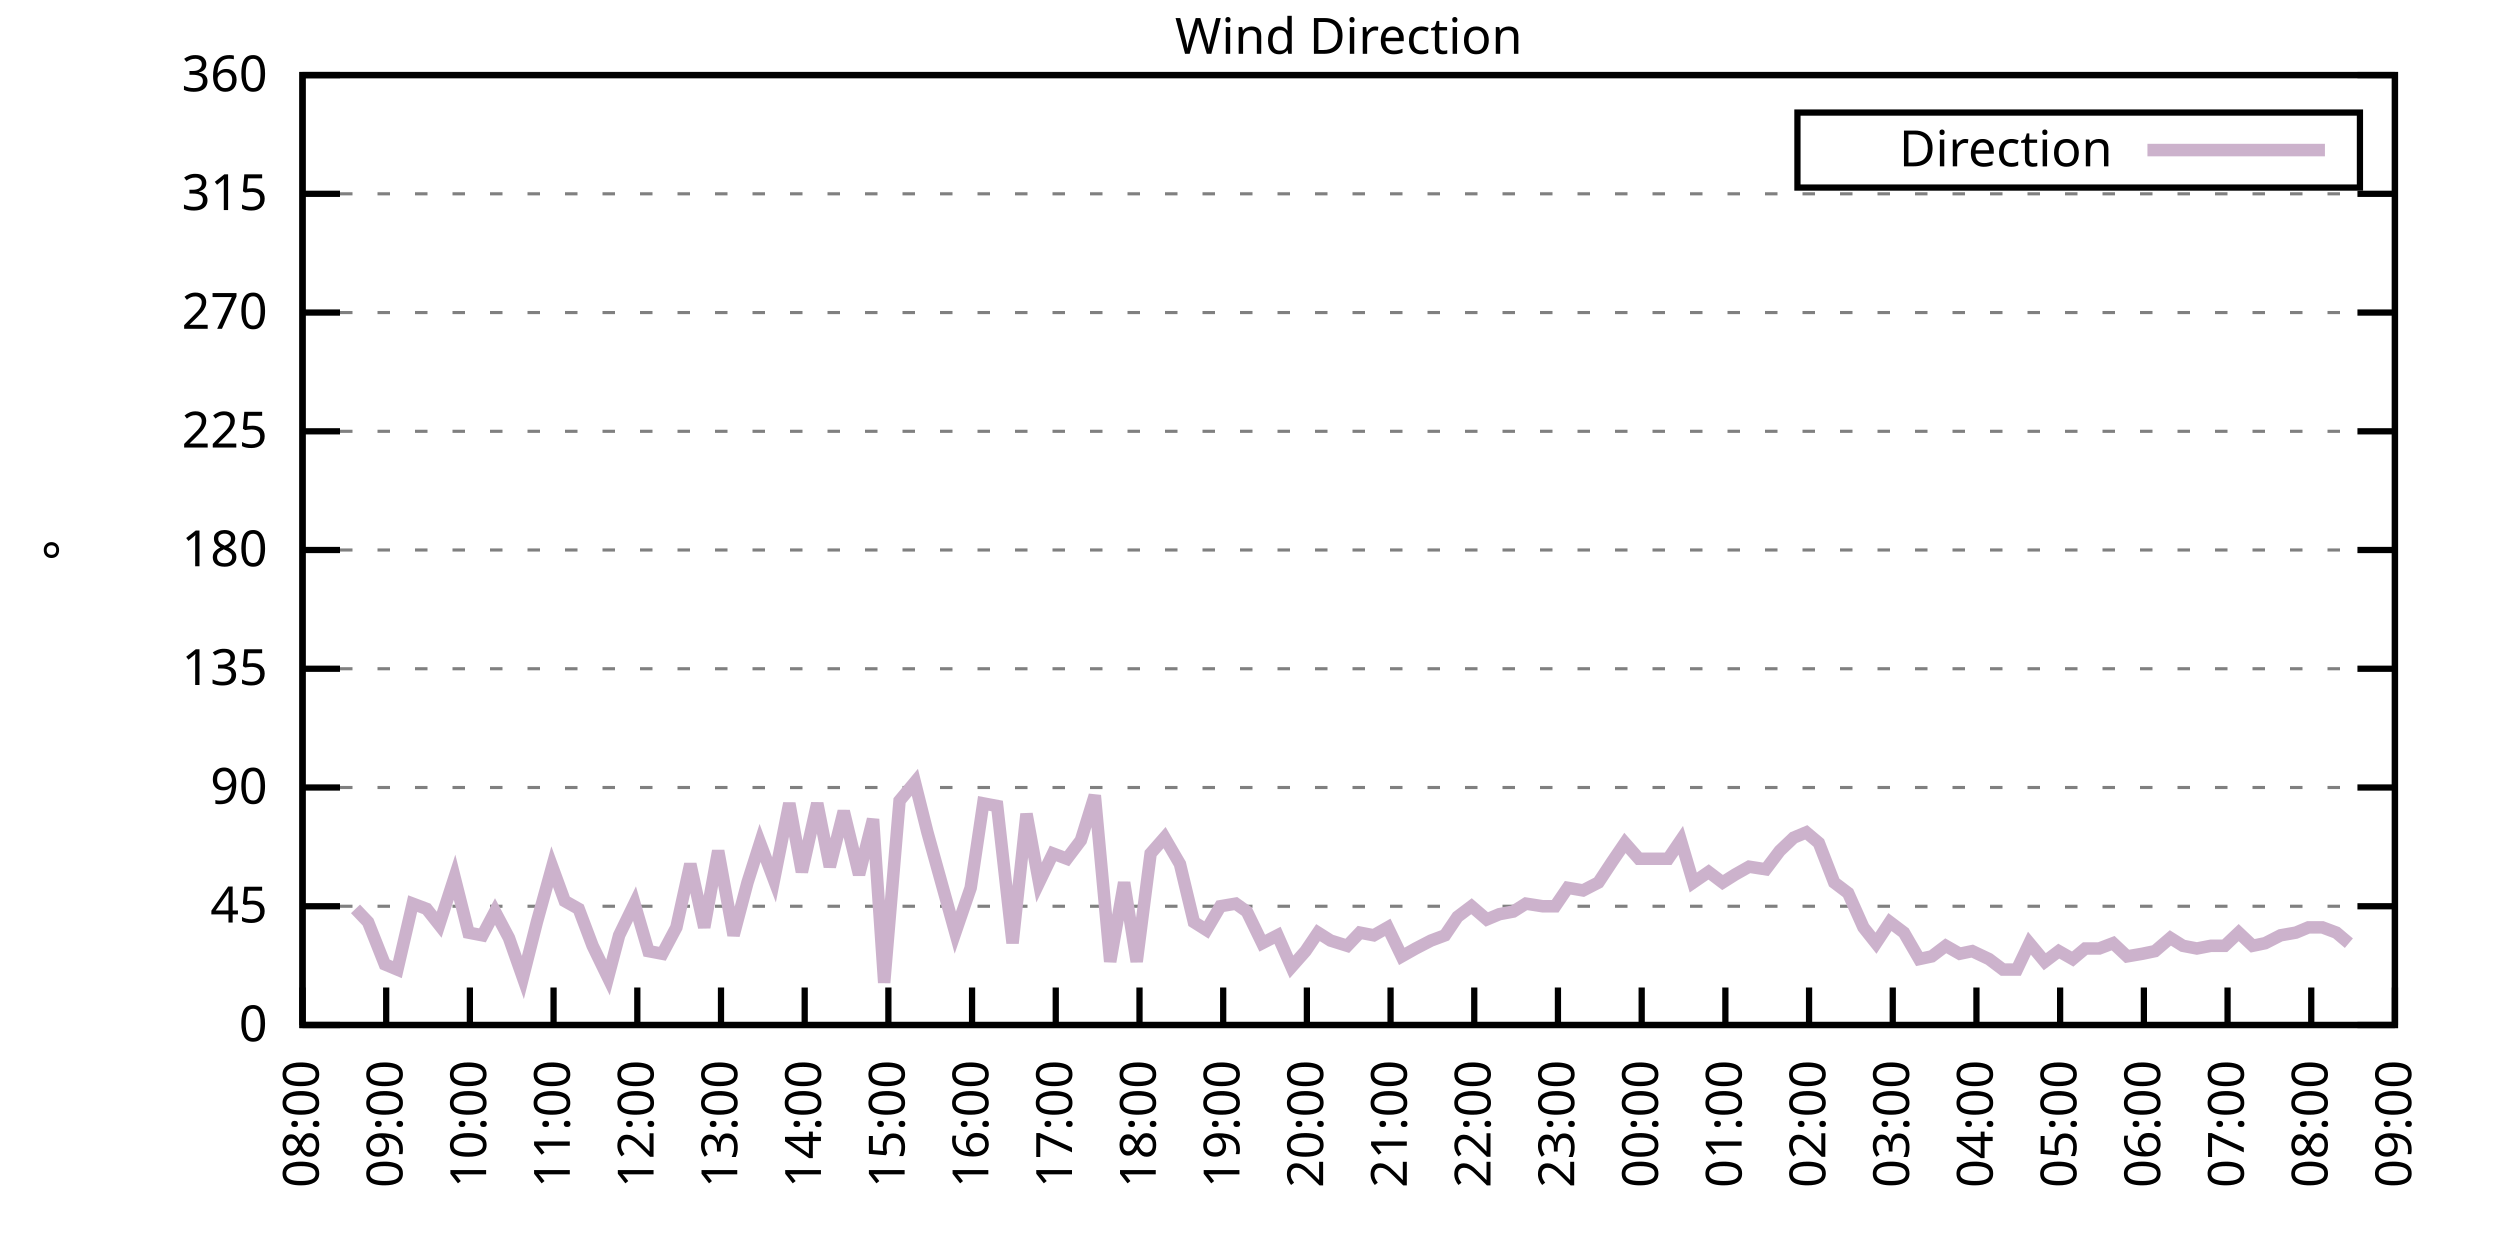
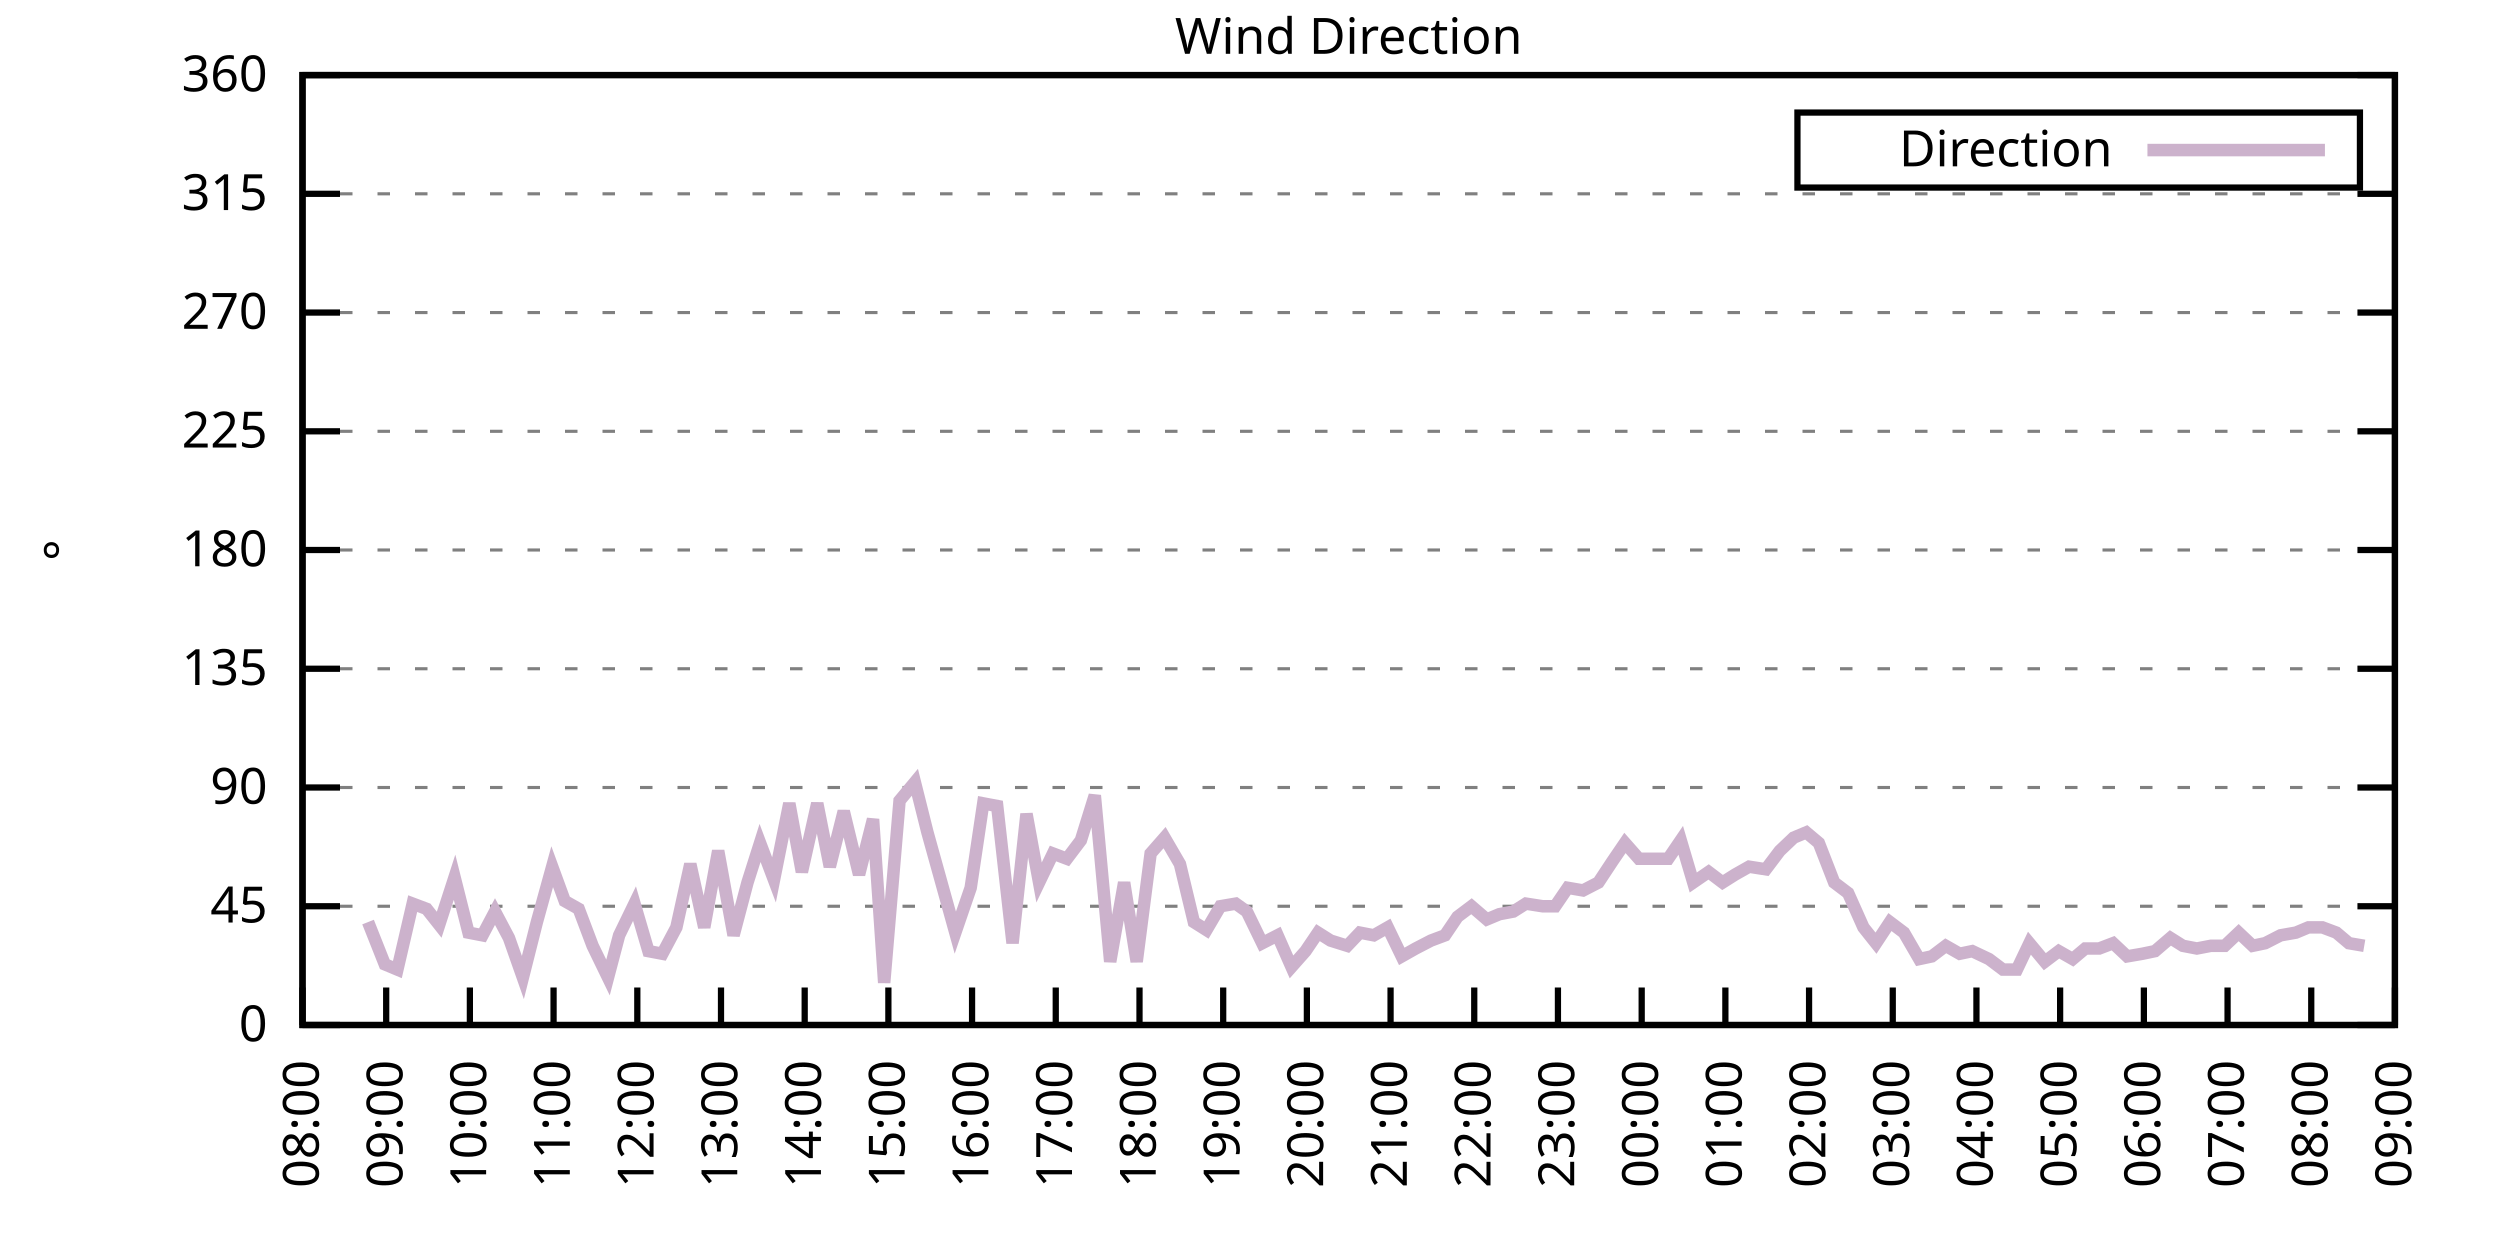
<svg xmlns="http://www.w3.org/2000/svg" xmlns:xlink="http://www.w3.org/1999/xlink" width="400" height="200" viewBox="0 0 400 200">
  <g id="gnuplot_canvas">
    <rect x="0" y="0" width="400" height="200" fill="none" />
    <defs>
      <circle id="gpDot" r="0.5" stroke-width="0.5" stroke="currentColor" />
      <path id="gpPt0" stroke-width="0.333" stroke="currentColor" d="M-1,0 h2 M0,-1 v2" />
      <path id="gpPt1" stroke-width="0.333" stroke="currentColor" d="M-1,-1 L1,1 M1,-1 L-1,1" />
      <path id="gpPt2" stroke-width="0.333" stroke="currentColor" d="M-1,0 L1,0 M0,-1 L0,1 M-1,-1 L1,1 M-1,1 L1,-1" />
      <rect id="gpPt3" stroke-width="0.333" stroke="currentColor" x="-1" y="-1" width="2" height="2" />
      <rect id="gpPt4" stroke-width="0.333" stroke="currentColor" fill="currentColor" x="-1" y="-1" width="2" height="2" />
      <circle id="gpPt5" stroke-width="0.333" stroke="currentColor" cx="0" cy="0" r="1" />
      <use xlink:href="#gpPt5" id="gpPt6" fill="currentColor" stroke="none" />
      <path id="gpPt7" stroke-width="0.333" stroke="currentColor" d="M0,-1.33 L-1.33,0.67 L1.33,0.67 z" />
      <use xlink:href="#gpPt7" id="gpPt8" fill="currentColor" stroke="none" />
      <use xlink:href="#gpPt7" id="gpPt9" stroke="currentColor" transform="rotate(180)" />
      <use xlink:href="#gpPt9" id="gpPt10" fill="currentColor" stroke="none" />
      <use xlink:href="#gpPt3" id="gpPt11" stroke="currentColor" transform="rotate(45)" />
      <use xlink:href="#gpPt11" id="gpPt12" fill="currentColor" stroke="none" />
      <path id="gpPt13" stroke-width="0.333" stroke="currentColor" d="M0,1.330 L1.265,0.411 L0.782,-1.067 L-0.782,-1.076 L-1.265,0.411 z" />
      <use xlink:href="#gpPt13" id="gpPt14" fill="currentColor" stroke="none" />
      <filter id="textbox" filterUnits="objectBoundingBox" x="0" y="0" height="1" width="1">
        <feFlood flood-color="white" flood-opacity="1" result="bgnd" />
        <feComposite in="SourceGraphic" in2="bgnd" operator="atop" />
      </filter>
      <filter id="greybox" filterUnits="objectBoundingBox" x="0" y="0" height="1" width="1">
        <feFlood flood-color="lightgrey" flood-opacity="1" result="grey" />
        <feComposite in="SourceGraphic" in2="grey" operator="atop" />
      </filter>
    </defs>
    <g fill="none" color="white" stroke="currentColor" stroke-width="1.00" stroke-linecap="butt" stroke-linejoin="miter">
</g>
    <g fill="none" color="black" stroke="currentColor" stroke-width="1.00" stroke-linecap="butt" stroke-linejoin="miter">
      <g stroke="none" shape-rendering="crispEdges">
        <polygon fill="rgb(255, 255, 255)" points="48.40,164.00 383.18,164.00 383.18,12.02 48.40,12.02 " />
      </g>
    </g>
    <g fill="none" color="black" stroke="currentColor" stroke-width="1.00" stroke-linecap="butt" stroke-linejoin="miter">
</g>
    <g fill="none" color="black" stroke="black" stroke-width="0.50" stroke-linecap="butt" stroke-linejoin="miter">
</g>
    <g fill="none" color="gray" stroke="currentColor" stroke-width="0.50" stroke-linecap="butt" stroke-linejoin="miter">
      <path stroke="gray" stroke-dasharray="2,4" class="gridline" d="M48.40,164.00 L383.19,164.00  " />
    </g>
    <g fill="none" color="gray" stroke="gray" stroke-width="1.00" stroke-linecap="butt" stroke-linejoin="miter">
</g>
    <g fill="none" color="black" stroke="currentColor" stroke-width="1.00" stroke-linecap="butt" stroke-linejoin="miter">
      <path stroke="black" d="M48.40,164.00 L54.40,164.00 M383.19,164.00 L377.19,164.00  " />
      <g transform="translate(42.80,166.60)" stroke="none" fill="black" font-family="Sans" font-size="8.00" text-anchor="end">
        <text>
          <tspan font-family="Sans"> 0</tspan>
        </text>
      </g>
    </g>
    <g fill="none" color="black" stroke="currentColor" stroke-width="1.00" stroke-linecap="butt" stroke-linejoin="miter">
</g>
    <g fill="none" color="black" stroke="black" stroke-width="0.50" stroke-linecap="butt" stroke-linejoin="miter">
</g>
    <g fill="none" color="gray" stroke="currentColor" stroke-width="0.50" stroke-linecap="butt" stroke-linejoin="miter">
      <path stroke="gray" stroke-dasharray="2,4" class="gridline" d="M48.40,145.00 L383.19,145.00  " />
    </g>
    <g fill="none" color="gray" stroke="gray" stroke-width="1.00" stroke-linecap="butt" stroke-linejoin="miter">
</g>
    <g fill="none" color="black" stroke="currentColor" stroke-width="1.00" stroke-linecap="butt" stroke-linejoin="miter">
      <path stroke="black" d="M48.40,145.00 L54.40,145.00 M383.19,145.00 L377.19,145.00  " />
      <g transform="translate(42.80,147.60)" stroke="none" fill="black" font-family="Sans" font-size="8.00" text-anchor="end">
        <text>
          <tspan font-family="Sans"> 45</tspan>
        </text>
      </g>
    </g>
    <g fill="none" color="black" stroke="currentColor" stroke-width="1.00" stroke-linecap="butt" stroke-linejoin="miter">
</g>
    <g fill="none" color="black" stroke="black" stroke-width="0.50" stroke-linecap="butt" stroke-linejoin="miter">
</g>
    <g fill="none" color="gray" stroke="currentColor" stroke-width="0.50" stroke-linecap="butt" stroke-linejoin="miter">
      <path stroke="gray" stroke-dasharray="2,4" class="gridline" d="M48.40,126.00 L383.19,126.00  " />
    </g>
    <g fill="none" color="gray" stroke="gray" stroke-width="1.00" stroke-linecap="butt" stroke-linejoin="miter">
</g>
    <g fill="none" color="black" stroke="currentColor" stroke-width="1.00" stroke-linecap="butt" stroke-linejoin="miter">
      <path stroke="black" d="M48.40,126.00 L54.40,126.00 M383.19,126.00 L377.19,126.00  " />
      <g transform="translate(42.80,128.60)" stroke="none" fill="black" font-family="Sans" font-size="8.00" text-anchor="end">
        <text>
          <tspan font-family="Sans"> 90</tspan>
        </text>
      </g>
    </g>
    <g fill="none" color="black" stroke="currentColor" stroke-width="1.00" stroke-linecap="butt" stroke-linejoin="miter">
</g>
    <g fill="none" color="black" stroke="black" stroke-width="0.50" stroke-linecap="butt" stroke-linejoin="miter">
</g>
    <g fill="none" color="gray" stroke="currentColor" stroke-width="0.50" stroke-linecap="butt" stroke-linejoin="miter">
      <path stroke="gray" stroke-dasharray="2,4" class="gridline" d="M48.40,107.00 L383.19,107.00  " />
    </g>
    <g fill="none" color="gray" stroke="gray" stroke-width="1.00" stroke-linecap="butt" stroke-linejoin="miter">
</g>
    <g fill="none" color="black" stroke="currentColor" stroke-width="1.00" stroke-linecap="butt" stroke-linejoin="miter">
      <path stroke="black" d="M48.40,107.00 L54.40,107.00 M383.19,107.00 L377.19,107.00  " />
      <g transform="translate(42.80,109.60)" stroke="none" fill="black" font-family="Sans" font-size="8.00" text-anchor="end">
        <text>
          <tspan font-family="Sans"> 135</tspan>
        </text>
      </g>
    </g>
    <g fill="none" color="black" stroke="currentColor" stroke-width="1.00" stroke-linecap="butt" stroke-linejoin="miter">
</g>
    <g fill="none" color="black" stroke="black" stroke-width="0.50" stroke-linecap="butt" stroke-linejoin="miter">
</g>
    <g fill="none" color="gray" stroke="currentColor" stroke-width="0.50" stroke-linecap="butt" stroke-linejoin="miter">
      <path stroke="gray" stroke-dasharray="2,4" class="gridline" d="M48.40,88.00 L383.19,88.00  " />
    </g>
    <g fill="none" color="gray" stroke="gray" stroke-width="1.00" stroke-linecap="butt" stroke-linejoin="miter">
</g>
    <g fill="none" color="black" stroke="currentColor" stroke-width="1.00" stroke-linecap="butt" stroke-linejoin="miter">
      <path stroke="black" d="M48.40,88.00 L54.40,88.00 M383.19,88.00 L377.19,88.00  " />
      <g transform="translate(42.80,90.60)" stroke="none" fill="black" font-family="Sans" font-size="8.00" text-anchor="end">
        <text>
          <tspan font-family="Sans"> 180</tspan>
        </text>
      </g>
    </g>
    <g fill="none" color="black" stroke="currentColor" stroke-width="1.00" stroke-linecap="butt" stroke-linejoin="miter">
</g>
    <g fill="none" color="black" stroke="black" stroke-width="0.50" stroke-linecap="butt" stroke-linejoin="miter">
</g>
    <g fill="none" color="gray" stroke="currentColor" stroke-width="0.50" stroke-linecap="butt" stroke-linejoin="miter">
      <path stroke="gray" stroke-dasharray="2,4" class="gridline" d="M48.40,69.01 L383.19,69.01  " />
    </g>
    <g fill="none" color="gray" stroke="gray" stroke-width="1.00" stroke-linecap="butt" stroke-linejoin="miter">
</g>
    <g fill="none" color="black" stroke="currentColor" stroke-width="1.00" stroke-linecap="butt" stroke-linejoin="miter">
      <path stroke="black" d="M48.40,69.01 L54.40,69.01 M383.19,69.01 L377.19,69.01  " />
      <g transform="translate(42.80,71.61)" stroke="none" fill="black" font-family="Sans" font-size="8.00" text-anchor="end">
        <text>
          <tspan font-family="Sans"> 225</tspan>
        </text>
      </g>
    </g>
    <g fill="none" color="black" stroke="currentColor" stroke-width="1.00" stroke-linecap="butt" stroke-linejoin="miter">
</g>
    <g fill="none" color="black" stroke="black" stroke-width="0.50" stroke-linecap="butt" stroke-linejoin="miter">
</g>
    <g fill="none" color="gray" stroke="currentColor" stroke-width="0.50" stroke-linecap="butt" stroke-linejoin="miter">
      <path stroke="gray" stroke-dasharray="2,4" class="gridline" d="M48.40,50.01 L383.19,50.01  " />
    </g>
    <g fill="none" color="gray" stroke="gray" stroke-width="1.00" stroke-linecap="butt" stroke-linejoin="miter">
</g>
    <g fill="none" color="black" stroke="currentColor" stroke-width="1.00" stroke-linecap="butt" stroke-linejoin="miter">
      <path stroke="black" d="M48.40,50.01 L54.40,50.01 M383.19,50.01 L377.19,50.01  " />
      <g transform="translate(42.80,52.61)" stroke="none" fill="black" font-family="Sans" font-size="8.00" text-anchor="end">
        <text>
          <tspan font-family="Sans"> 270</tspan>
        </text>
      </g>
    </g>
    <g fill="none" color="black" stroke="currentColor" stroke-width="1.00" stroke-linecap="butt" stroke-linejoin="miter">
</g>
    <g fill="none" color="black" stroke="black" stroke-width="0.50" stroke-linecap="butt" stroke-linejoin="miter">
</g>
    <g fill="none" color="gray" stroke="currentColor" stroke-width="0.50" stroke-linecap="butt" stroke-linejoin="miter">
      <path stroke="gray" stroke-dasharray="2,4" class="gridline" d="M48.40,31.01 L383.19,31.01  " />
    </g>
    <g fill="none" color="gray" stroke="gray" stroke-width="1.00" stroke-linecap="butt" stroke-linejoin="miter">
</g>
    <g fill="none" color="black" stroke="currentColor" stroke-width="1.00" stroke-linecap="butt" stroke-linejoin="miter">
      <path stroke="black" d="M48.40,31.01 L54.40,31.01 M383.19,31.01 L377.19,31.01  " />
      <g transform="translate(42.80,33.61)" stroke="none" fill="black" font-family="Sans" font-size="8.00" text-anchor="end">
        <text>
          <tspan font-family="Sans"> 315</tspan>
        </text>
      </g>
    </g>
    <g fill="none" color="black" stroke="currentColor" stroke-width="1.00" stroke-linecap="butt" stroke-linejoin="miter">
</g>
    <g fill="none" color="black" stroke="black" stroke-width="0.50" stroke-linecap="butt" stroke-linejoin="miter">
</g>
    <g fill="none" color="gray" stroke="currentColor" stroke-width="0.50" stroke-linecap="butt" stroke-linejoin="miter">
      <path stroke="gray" stroke-dasharray="2,4" class="gridline" d="M48.40,12.01 L383.19,12.01  " />
    </g>
    <g fill="none" color="gray" stroke="gray" stroke-width="1.00" stroke-linecap="butt" stroke-linejoin="miter">
</g>
    <g fill="none" color="black" stroke="currentColor" stroke-width="1.00" stroke-linecap="butt" stroke-linejoin="miter">
      <path stroke="black" d="M48.40,12.01 L54.40,12.01 M383.19,12.01 L377.19,12.01  " />
      <g transform="translate(42.80,14.61)" stroke="none" fill="black" font-family="Sans" font-size="8.00" text-anchor="end">
        <text>
          <tspan font-family="Sans"> 360</tspan>
        </text>
      </g>
    </g>
    <g fill="none" color="black" stroke="currentColor" stroke-width="1.00" stroke-linecap="butt" stroke-linejoin="miter">
      <path stroke="black" d="M48.40,164.00 L48.40,158.00  " />
      <g transform="translate(51.00,169.60) rotate(270.00)" stroke="none" fill="black" font-family="Sans" font-size="8.00" text-anchor="end">
        <text>
          <tspan font-family="Sans">08:00</tspan>
        </text>
      </g>
    </g>
    <g fill="none" color="black" stroke="currentColor" stroke-width="1.00" stroke-linecap="butt" stroke-linejoin="miter">
      <path stroke="black" d="M61.79,164.00 L61.79,158.00  " />
      <g transform="translate(64.39,169.60) rotate(270.00)" stroke="none" fill="black" font-family="Sans" font-size="8.00" text-anchor="end">
        <text>
          <tspan font-family="Sans">09:00</tspan>
        </text>
      </g>
    </g>
    <g fill="none" color="black" stroke="currentColor" stroke-width="1.00" stroke-linecap="butt" stroke-linejoin="miter">
      <path stroke="black" d="M75.18,164.00 L75.18,158.00  " />
      <g transform="translate(77.78,169.60) rotate(270.00)" stroke="none" fill="black" font-family="Sans" font-size="8.00" text-anchor="end">
        <text>
          <tspan font-family="Sans">10:00</tspan>
        </text>
      </g>
    </g>
    <g fill="none" color="black" stroke="currentColor" stroke-width="1.00" stroke-linecap="butt" stroke-linejoin="miter">
      <path stroke="black" d="M88.57,164.00 L88.57,158.00  " />
      <g transform="translate(91.17,169.60) rotate(270.00)" stroke="none" fill="black" font-family="Sans" font-size="8.00" text-anchor="end">
        <text>
          <tspan font-family="Sans">11:00</tspan>
        </text>
      </g>
    </g>
    <g fill="none" color="black" stroke="currentColor" stroke-width="1.00" stroke-linecap="butt" stroke-linejoin="miter">
      <path stroke="black" d="M101.97,164.00 L101.97,158.00  " />
      <g transform="translate(104.57,169.60) rotate(270.00)" stroke="none" fill="black" font-family="Sans" font-size="8.00" text-anchor="end">
        <text>
          <tspan font-family="Sans">12:00</tspan>
        </text>
      </g>
    </g>
    <g fill="none" color="black" stroke="currentColor" stroke-width="1.00" stroke-linecap="butt" stroke-linejoin="miter">
      <path stroke="black" d="M115.36,164.00 L115.36,158.00  " />
      <g transform="translate(117.96,169.60) rotate(270.00)" stroke="none" fill="black" font-family="Sans" font-size="8.00" text-anchor="end">
        <text>
          <tspan font-family="Sans">13:00</tspan>
        </text>
      </g>
    </g>
    <g fill="none" color="black" stroke="currentColor" stroke-width="1.00" stroke-linecap="butt" stroke-linejoin="miter">
      <path stroke="black" d="M128.75,164.00 L128.75,158.00  " />
      <g transform="translate(131.35,169.60) rotate(270.00)" stroke="none" fill="black" font-family="Sans" font-size="8.00" text-anchor="end">
        <text>
          <tspan font-family="Sans">14:00</tspan>
        </text>
      </g>
    </g>
    <g fill="none" color="black" stroke="currentColor" stroke-width="1.00" stroke-linecap="butt" stroke-linejoin="miter">
      <path stroke="black" d="M142.14,164.00 L142.14,158.00  " />
      <g transform="translate(144.74,169.60) rotate(270.00)" stroke="none" fill="black" font-family="Sans" font-size="8.00" text-anchor="end">
        <text>
          <tspan font-family="Sans">15:00</tspan>
        </text>
      </g>
    </g>
    <g fill="none" color="black" stroke="currentColor" stroke-width="1.00" stroke-linecap="butt" stroke-linejoin="miter">
      <path stroke="black" d="M155.53,164.00 L155.53,158.00  " />
      <g transform="translate(158.13,169.60) rotate(270.00)" stroke="none" fill="black" font-family="Sans" font-size="8.00" text-anchor="end">
        <text>
          <tspan font-family="Sans">16:00</tspan>
        </text>
      </g>
    </g>
    <g fill="none" color="black" stroke="currentColor" stroke-width="1.00" stroke-linecap="butt" stroke-linejoin="miter">
      <path stroke="black" d="M168.92,164.00 L168.92,158.00  " />
      <g transform="translate(171.52,169.60) rotate(270.00)" stroke="none" fill="black" font-family="Sans" font-size="8.00" text-anchor="end">
        <text>
          <tspan font-family="Sans">17:00</tspan>
        </text>
      </g>
    </g>
    <g fill="none" color="black" stroke="currentColor" stroke-width="1.00" stroke-linecap="butt" stroke-linejoin="miter">
      <path stroke="black" d="M182.32,164.00 L182.32,158.00  " />
      <g transform="translate(184.92,169.60) rotate(270.00)" stroke="none" fill="black" font-family="Sans" font-size="8.00" text-anchor="end">
        <text>
          <tspan font-family="Sans">18:00</tspan>
        </text>
      </g>
    </g>
    <g fill="none" color="black" stroke="currentColor" stroke-width="1.00" stroke-linecap="butt" stroke-linejoin="miter">
      <path stroke="black" d="M195.71,164.00 L195.71,158.00  " />
      <g transform="translate(198.31,169.60) rotate(270.00)" stroke="none" fill="black" font-family="Sans" font-size="8.00" text-anchor="end">
        <text>
          <tspan font-family="Sans">19:00</tspan>
        </text>
      </g>
    </g>
    <g fill="none" color="black" stroke="currentColor" stroke-width="1.00" stroke-linecap="butt" stroke-linejoin="miter">
      <path stroke="black" d="M209.10,164.00 L209.10,158.00  " />
      <g transform="translate(211.70,169.60) rotate(270.00)" stroke="none" fill="black" font-family="Sans" font-size="8.00" text-anchor="end">
        <text>
          <tspan font-family="Sans">20:00</tspan>
        </text>
      </g>
    </g>
    <g fill="none" color="black" stroke="currentColor" stroke-width="1.00" stroke-linecap="butt" stroke-linejoin="miter">
      <path stroke="black" d="M222.49,164.00 L222.49,158.00  " />
      <g transform="translate(225.09,169.60) rotate(270.00)" stroke="none" fill="black" font-family="Sans" font-size="8.00" text-anchor="end">
        <text>
          <tspan font-family="Sans">21:00</tspan>
        </text>
      </g>
    </g>
    <g fill="none" color="black" stroke="currentColor" stroke-width="1.00" stroke-linecap="butt" stroke-linejoin="miter">
      <path stroke="black" d="M235.88,164.00 L235.88,158.00  " />
      <g transform="translate(238.48,169.60) rotate(270.00)" stroke="none" fill="black" font-family="Sans" font-size="8.00" text-anchor="end">
        <text>
          <tspan font-family="Sans">22:00</tspan>
        </text>
      </g>
    </g>
    <g fill="none" color="black" stroke="currentColor" stroke-width="1.00" stroke-linecap="butt" stroke-linejoin="miter">
      <path stroke="black" d="M249.27,164.00 L249.27,158.00  " />
      <g transform="translate(251.87,169.60) rotate(270.00)" stroke="none" fill="black" font-family="Sans" font-size="8.00" text-anchor="end">
        <text>
          <tspan font-family="Sans">23:00</tspan>
        </text>
      </g>
    </g>
    <g fill="none" color="black" stroke="currentColor" stroke-width="1.00" stroke-linecap="butt" stroke-linejoin="miter">
      <path stroke="black" d="M262.67,164.00 L262.67,158.00  " />
      <g transform="translate(265.27,169.60) rotate(270.00)" stroke="none" fill="black" font-family="Sans" font-size="8.00" text-anchor="end">
        <text>
          <tspan font-family="Sans">00:00</tspan>
        </text>
      </g>
    </g>
    <g fill="none" color="black" stroke="currentColor" stroke-width="1.00" stroke-linecap="butt" stroke-linejoin="miter">
      <path stroke="black" d="M276.06,164.00 L276.06,158.00  " />
      <g transform="translate(278.66,169.60) rotate(270.00)" stroke="none" fill="black" font-family="Sans" font-size="8.00" text-anchor="end">
        <text>
          <tspan font-family="Sans">01:00</tspan>
        </text>
      </g>
    </g>
    <g fill="none" color="black" stroke="currentColor" stroke-width="1.00" stroke-linecap="butt" stroke-linejoin="miter">
      <path stroke="black" d="M289.45,164.00 L289.45,158.00  " />
      <g transform="translate(292.05,169.60) rotate(270.00)" stroke="none" fill="black" font-family="Sans" font-size="8.00" text-anchor="end">
        <text>
          <tspan font-family="Sans">02:00</tspan>
        </text>
      </g>
    </g>
    <g fill="none" color="black" stroke="currentColor" stroke-width="1.00" stroke-linecap="butt" stroke-linejoin="miter">
      <path stroke="black" d="M302.84,164.00 L302.84,158.00  " />
      <g transform="translate(305.44,169.60) rotate(270.00)" stroke="none" fill="black" font-family="Sans" font-size="8.00" text-anchor="end">
        <text>
          <tspan font-family="Sans">03:00</tspan>
        </text>
      </g>
    </g>
    <g fill="none" color="black" stroke="currentColor" stroke-width="1.00" stroke-linecap="butt" stroke-linejoin="miter">
      <path stroke="black" d="M316.23,164.00 L316.23,158.00  " />
      <g transform="translate(318.83,169.60) rotate(270.00)" stroke="none" fill="black" font-family="Sans" font-size="8.00" text-anchor="end">
        <text>
          <tspan font-family="Sans">04:00</tspan>
        </text>
      </g>
    </g>
    <g fill="none" color="black" stroke="currentColor" stroke-width="1.00" stroke-linecap="butt" stroke-linejoin="miter">
      <path stroke="black" d="M329.62,164.00 L329.62,158.00  " />
      <g transform="translate(332.22,169.60) rotate(270.00)" stroke="none" fill="black" font-family="Sans" font-size="8.00" text-anchor="end">
        <text>
          <tspan font-family="Sans">05:00</tspan>
        </text>
      </g>
    </g>
    <g fill="none" color="black" stroke="currentColor" stroke-width="1.00" stroke-linecap="butt" stroke-linejoin="miter">
      <path stroke="black" d="M343.02,164.00 L343.02,158.00  " />
      <g transform="translate(345.62,169.60) rotate(270.00)" stroke="none" fill="black" font-family="Sans" font-size="8.00" text-anchor="end">
        <text>
          <tspan font-family="Sans">06:00</tspan>
        </text>
      </g>
    </g>
    <g fill="none" color="black" stroke="currentColor" stroke-width="1.00" stroke-linecap="butt" stroke-linejoin="miter">
      <path stroke="black" d="M356.41,164.00 L356.41,158.00  " />
      <g transform="translate(359.01,169.60) rotate(270.00)" stroke="none" fill="black" font-family="Sans" font-size="8.00" text-anchor="end">
        <text>
          <tspan font-family="Sans">07:00</tspan>
        </text>
      </g>
    </g>
    <g fill="none" color="black" stroke="currentColor" stroke-width="1.00" stroke-linecap="butt" stroke-linejoin="miter">
      <path stroke="black" d="M369.80,164.00 L369.80,158.00  " />
      <g transform="translate(372.40,169.60) rotate(270.00)" stroke="none" fill="black" font-family="Sans" font-size="8.00" text-anchor="end">
        <text>
          <tspan font-family="Sans">08:00</tspan>
        </text>
      </g>
    </g>
    <g fill="none" color="black" stroke="currentColor" stroke-width="1.00" stroke-linecap="butt" stroke-linejoin="miter">
      <path stroke="black" d="M383.19,164.00 L383.19,158.00  " />
      <g transform="translate(385.79,169.60) rotate(270.00)" stroke="none" fill="black" font-family="Sans" font-size="8.00" text-anchor="end">
        <text>
          <tspan font-family="Sans">09:00</tspan>
        </text>
      </g>
    </g>
    <g fill="none" color="black" stroke="currentColor" stroke-width="1.00" stroke-linecap="butt" stroke-linejoin="miter">
</g>
    <g fill="none" color="black" stroke="currentColor" stroke-width="1.00" stroke-linecap="butt" stroke-linejoin="miter">
      <path stroke="black" d="M48.40,12.01 L48.40,164.00 L383.19,164.00 L383.19,12.01 L48.40,12.01 Z  " />
    </g>
    <g fill="none" color="black" stroke="currentColor" stroke-width="1.00" stroke-linecap="butt" stroke-linejoin="miter">
</g>
    <g fill="none" color="black" stroke="currentColor" stroke-width="1.00" stroke-linecap="butt" stroke-linejoin="miter">
      <path stroke="black" d="M287.59,30.01 L287.59,18.01 L377.59,18.01 L377.59,30.01 L287.59,30.01 Z  " />
    </g>
    <g id="Wind_direction_plot_1">
      <g fill="none" color="white" stroke="black" stroke-width="2.00" stroke-linecap="butt" stroke-linejoin="miter">
</g>
      <g fill="none" color="black" stroke="currentColor" stroke-width="2.00" stroke-linecap="butt" stroke-linejoin="miter">
        <g transform="translate(337.99,26.61)" stroke="none" fill="black" font-family="Sans" font-size="8.00" text-anchor="end">
          <text>
            <tspan font-family="Sans">Direction</tspan>
          </text>
        </g>
      </g>
      <g fill="none" color="black" stroke="currentColor" stroke-width="2.00" stroke-linecap="butt" stroke-linejoin="miter">
-         <path stroke="rgb(204, 178, 204)" d="M343.59,24.01 L371.99,24.01 M56.88,145.42 L58.89,147.53 L61.57,154.29 L63.58,155.13 L66.03,144.58 L68.26,145.42   L70.27,147.96 L72.73,140.36 L74.96,149.22 L77.19,149.65 L79.20,145.85 L81.43,150.07 L83.66,156.40 L85.90,147.53   L88.35,138.67 L90.36,144.16 L92.59,145.42 L94.82,151.33 L97.28,156.40 L99.06,149.65 L101.52,144.58 L103.75,152.18   L105.98,152.60 L108.22,148.38 L110.45,138.25 L112.68,148.38 L114.91,136.14 L117.37,149.65 L119.60,141.20 L121.61,134.87   L123.84,140.78 L126.29,128.54 L128.30,139.51 L130.76,128.54 L132.77,138.67 L135.00,129.80 L137.45,139.93 L139.69,131.07   L141.47,157.24 L143.93,128.11 L146.38,125.16 L148.39,133.18 L152.85,149.22 L155.31,142.05 L157.32,128.54 L159.55,128.96   L162.01,150.91 L164.24,130.22 L166.25,141.20 L168.48,136.56 L170.71,137.40 L172.94,134.45 L175.17,127.27 L177.63,153.87   L179.86,141.20 L181.87,153.87 L184.10,136.56 L186.33,134.02 L188.79,138.25 L191.02,147.53 L193.03,148.80 L195.26,145.00   L197.72,144.58 L199.50,145.85 L201.96,150.91 L204.41,149.65 L206.64,154.71 L208.88,152.18 L210.88,149.22 L212.89,150.49   L215.57,151.33 L217.58,149.22 L219.81,149.65 L222.04,148.38 L224.28,153.02 L226.51,151.76 L228.96,150.49 L231.20,149.65   L233.20,146.69 L235.44,145.00 L237.89,147.11 L239.90,146.27 L242.13,145.85 L244.14,144.58 L246.82,145.00 L248.83,145.00   L250.84,142.05 L253.29,142.47 L255.75,141.20 L257.98,137.82 L259.99,134.87 L262.22,137.40 L266.91,137.40 L268.92,134.45   L270.92,141.20 L273.38,139.51 L275.61,141.20 L277.62,139.93 L279.85,138.67 L282.53,139.09 L284.76,136.14 L286.99,134.02   L289.00,133.18 L291.01,134.87 L293.47,141.20 L295.70,142.89 L298.15,148.38 L300.16,150.91 L302.39,147.53 L304.63,149.22   L307.08,153.45 L309.09,153.02 L311.32,151.33 L313.55,152.60 L315.56,152.18 L318.24,153.45 L320.47,155.13 L322.70,155.13   L324.71,150.91 L327.17,153.87 L329.40,152.18 L331.63,153.45 L333.64,151.76 L335.87,151.76 L338.10,150.91 L340.34,153.02   L342.79,152.60 L344.80,152.18 L347.26,150.07 L349.26,151.33 L351.50,151.76 L353.73,151.33 L355.96,151.33 L358.19,149.22   L360.42,151.33 L362.43,150.91 L364.89,149.65 L367.34,149.22 L369.35,148.38 L371.58,148.38 L373.82,149.22 L375.82,150.91    " />
+         <path stroke="rgb(204, 178, 204)" d="M343.59,24.01 L371.99,24.01 M58.89,147.53 L61.57,154.29 L63.58,155.13 L66.03,144.58 L68.26,145.42 L70.27,147.96   L72.73,140.36 L74.96,149.22 L77.19,149.65 L79.20,145.85 L81.43,150.07 L83.66,156.40 L85.90,147.53 L88.35,138.67   L90.36,144.16 L92.59,145.42 L94.82,151.33 L97.28,156.40 L99.06,149.65 L101.52,144.58 L103.75,152.18 L105.98,152.60   L108.22,148.38 L110.45,138.25 L112.68,148.38 L114.91,136.14 L117.37,149.65 L119.60,141.20 L121.61,134.87 L123.84,140.78   L126.29,128.54 L128.30,139.51 L130.76,128.54 L132.77,138.67 L135.00,129.80 L137.45,139.93 L139.69,131.07 L141.47,157.24   L143.93,128.11 L146.38,125.16 L148.39,133.18 L152.85,149.22 L155.31,142.05 L157.32,128.54 L159.55,128.96 L162.01,150.91   L164.24,130.22 L166.25,141.20 L168.48,136.56 L170.71,137.40 L172.94,134.45 L175.17,127.27 L177.63,153.87 L179.86,141.20   L181.87,153.87 L184.10,136.56 L186.33,134.02 L188.79,138.25 L191.02,147.53 L193.03,148.80 L195.26,145.00 L197.72,144.58   L199.50,145.85 L201.96,150.91 L204.41,149.65 L206.64,154.71 L208.88,152.18 L210.88,149.22 L212.89,150.49 L215.57,151.33   L217.58,149.22 L219.81,149.65 L222.04,148.38 L224.28,153.02 L226.51,151.76 L228.96,150.49 L231.20,149.65 L233.20,146.69   L235.44,145.00 L237.89,147.11 L239.90,146.27 L242.13,145.85 L244.14,144.58 L246.82,145.00 L248.83,145.00 L250.84,142.05   L253.29,142.47 L255.75,141.20 L257.98,137.82 L259.99,134.87 L262.22,137.40 L266.91,137.40 L268.92,134.45 L270.92,141.20   L273.38,139.51 L275.61,141.20 L277.62,139.93 L279.85,138.67 L282.53,139.09 L284.76,136.14 L286.99,134.02 L289.00,133.18   L291.01,134.87 L293.47,141.20 L295.70,142.89 L298.15,148.38 L300.16,150.91 L302.39,147.53 L304.63,149.22 L307.08,153.45   L309.09,153.02 L311.32,151.33 L313.55,152.60 L315.56,152.18 L318.24,153.45 L320.47,155.13 L322.70,155.13 L324.71,150.91   L327.17,153.87 L329.40,152.18 L331.63,153.45 L333.64,151.76 L335.87,151.76 L338.10,150.91 L340.34,153.02 L342.79,152.60   L344.80,152.18 L347.26,150.07 L349.26,151.33 L351.50,151.76 L353.73,151.33 L355.96,151.33 L358.19,149.22 L360.42,151.33   L362.43,150.91 L364.89,149.65 L367.34,149.22 L369.35,148.38 L371.58,148.38 L373.82,149.22 L375.82,150.91 L378.28,151.33    " />
      </g>
    </g>
    <g fill="none" color="black" stroke="currentColor" stroke-width="2.00" stroke-linecap="butt" stroke-linejoin="miter">
</g>
    <g fill="none" color="black" stroke="black" stroke-width="1.00" stroke-linecap="butt" stroke-linejoin="miter">
</g>
    <g fill="none" color="black" stroke="currentColor" stroke-width="1.00" stroke-linecap="butt" stroke-linejoin="miter">
      <path stroke="black" d="M48.40,12.01 L48.40,164.00 L383.19,164.00 L383.19,12.01 L48.40,12.01 Z  " />
      <g transform="translate(12.80,88.01) rotate(270.00)" stroke="none" fill="black" font-family="Sans" font-size="8.00" text-anchor="middle">
        <text>
          <tspan font-family="Sans">°</tspan>
        </text>
      </g>
    </g>
    <g fill="none" color="black" stroke="currentColor" stroke-width="1.00" stroke-linecap="butt" stroke-linejoin="miter">
</g>
    <g fill="none" color="black" stroke="currentColor" stroke-width="1.00" stroke-linecap="butt" stroke-linejoin="miter">
      <g transform="translate(215.79,8.61)" stroke="none" fill="black" font-family="Sans" font-size="8.00" text-anchor="middle">
        <text>
          <tspan font-family="Sans">Wind Direction</tspan>
        </text>
      </g>
    </g>
    <g fill="none" color="black" stroke="currentColor" stroke-width="1.00" stroke-linecap="butt" stroke-linejoin="miter">
</g>
  </g>
</svg>
